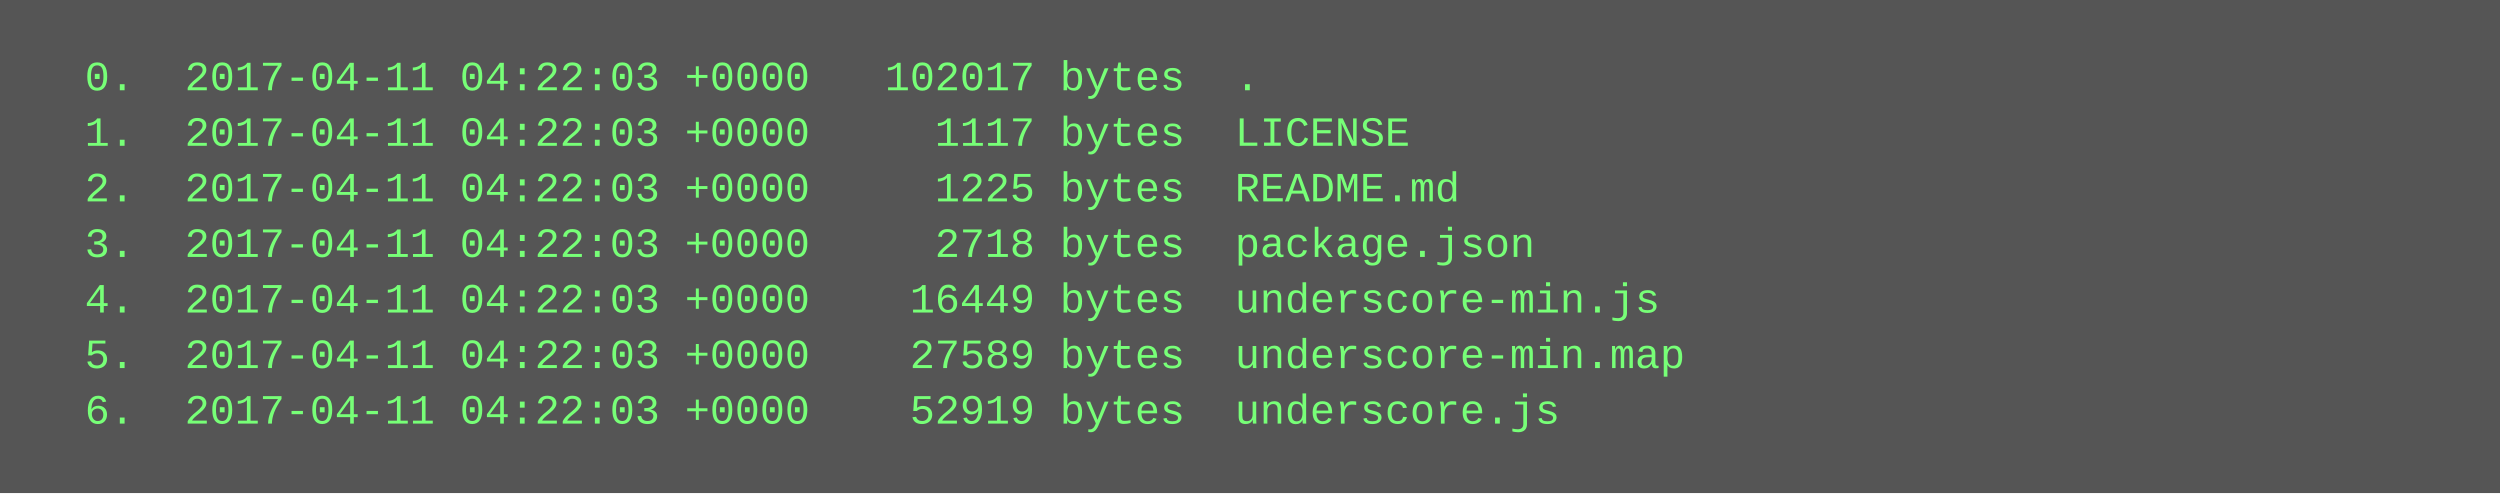
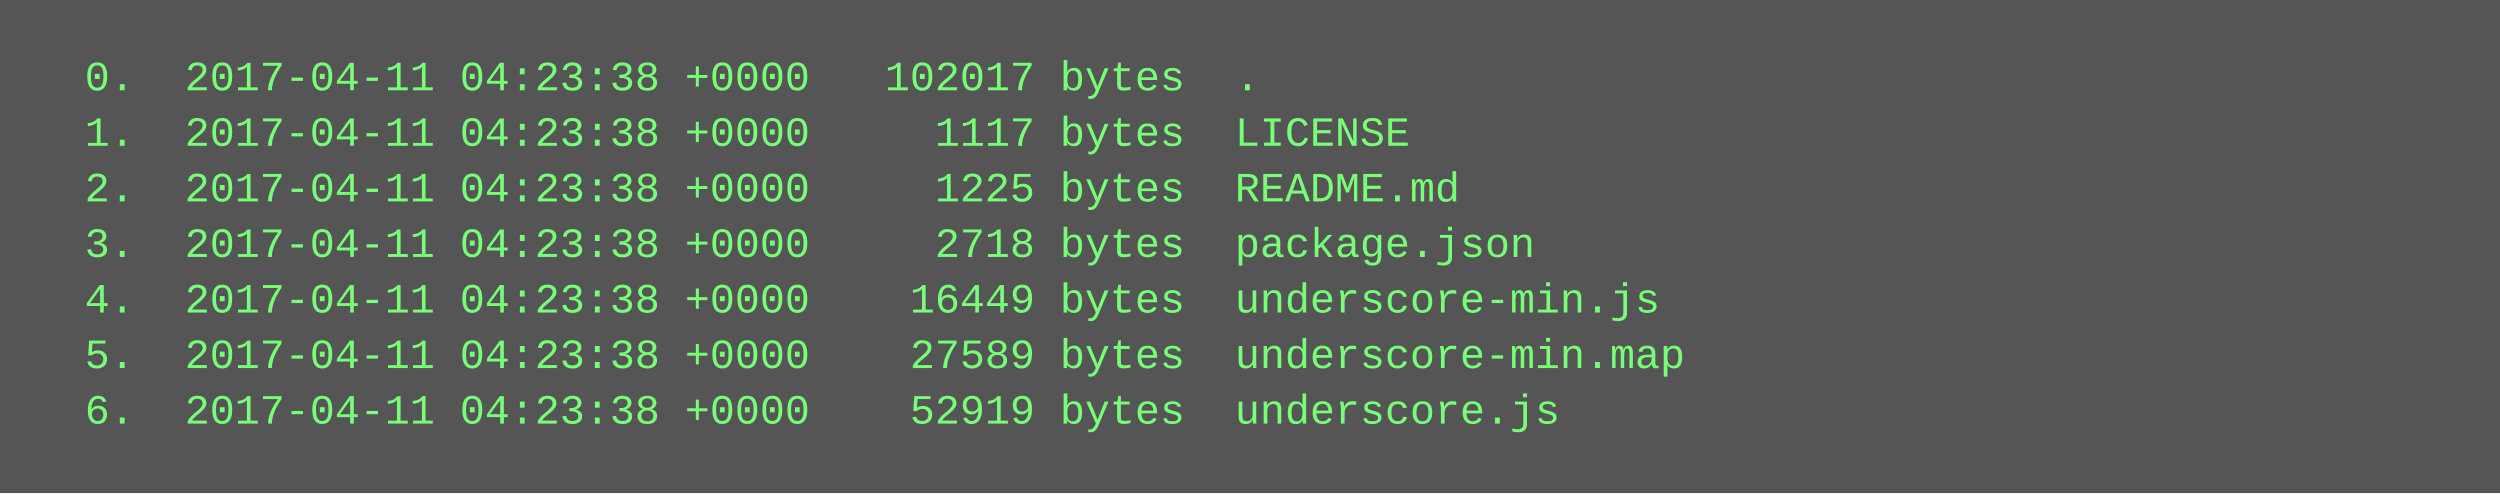
<svg xmlns="http://www.w3.org/2000/svg" height="142" width="720">
  <rect height="142" fill="#555" width="720" />
  <text fill="#7f7" font-family="Courier New" font-size="12" xml:space="preserve">
-     <tspan x="10" y="26">  0.  2017-04-11 04:22:03 +0000   102017 bytes  .</tspan>
-     <tspan x="10" y="42">  1.  2017-04-11 04:22:03 +0000     1117 bytes  LICENSE</tspan>
-     <tspan x="10" y="58">  2.  2017-04-11 04:22:03 +0000     1225 bytes  README.md</tspan>
-     <tspan x="10" y="74">  3.  2017-04-11 04:22:03 +0000     2718 bytes  package.json</tspan>
-     <tspan x="10" y="90">  4.  2017-04-11 04:22:03 +0000    16449 bytes  underscore-min.js</tspan>
-     <tspan x="10" y="106">  5.  2017-04-11 04:22:03 +0000    27589 bytes  underscore-min.map</tspan>
-     <tspan x="10" y="122">  6.  2017-04-11 04:22:03 +0000    52919 bytes  underscore.js</tspan>
+     <tspan x="10" y="26">  0.  2017-04-11 04:23:38 +0000   102017 bytes  .</tspan>
+     <tspan x="10" y="42">  1.  2017-04-11 04:23:38 +0000     1117 bytes  LICENSE</tspan>
+     <tspan x="10" y="58">  2.  2017-04-11 04:23:38 +0000     1225 bytes  README.md</tspan>
+     <tspan x="10" y="74">  3.  2017-04-11 04:23:38 +0000     2718 bytes  package.json</tspan>
+     <tspan x="10" y="90">  4.  2017-04-11 04:23:38 +0000    16449 bytes  underscore-min.js</tspan>
+     <tspan x="10" y="106">  5.  2017-04-11 04:23:38 +0000    27589 bytes  underscore-min.map</tspan>
+     <tspan x="10" y="122">  6.  2017-04-11 04:23:38 +0000    52919 bytes  underscore.js</tspan>
  </text>
</svg>
